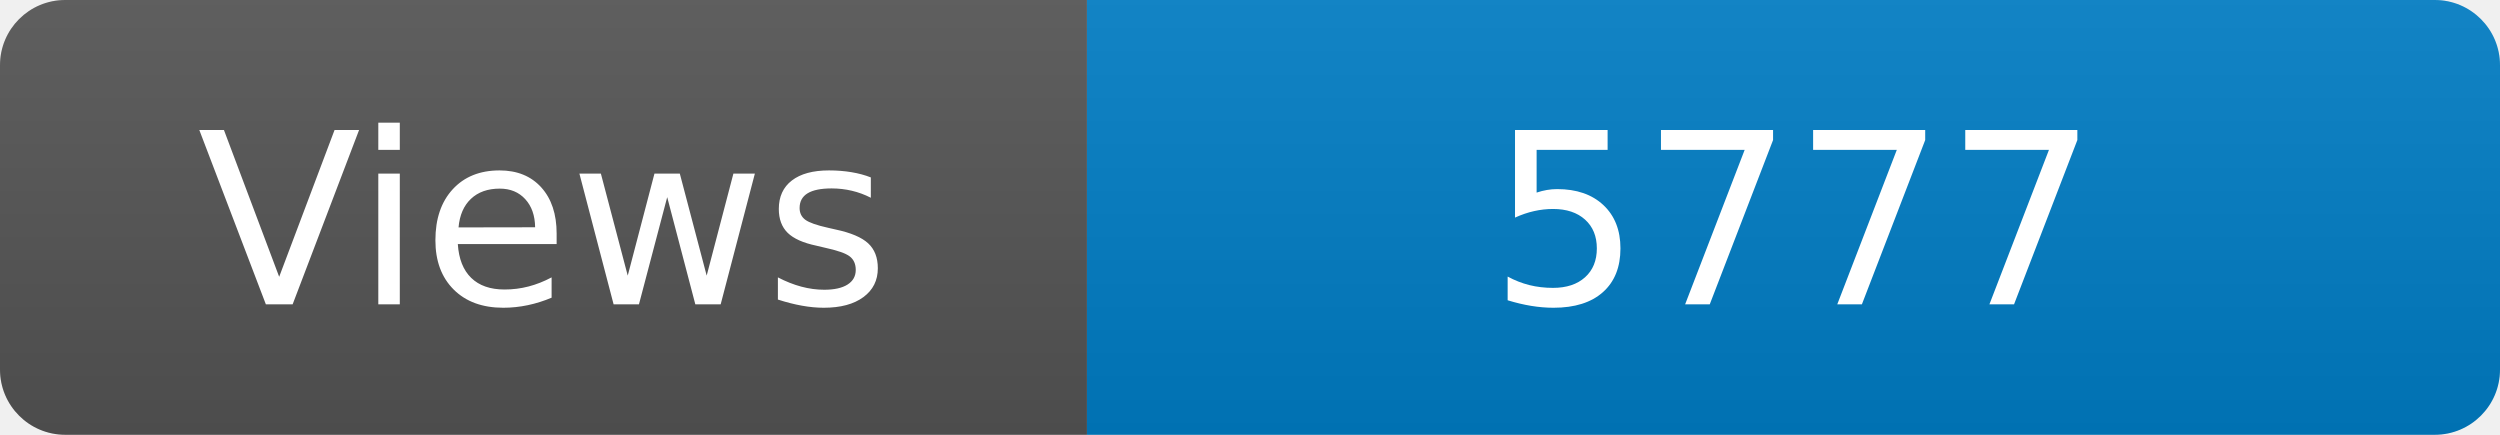
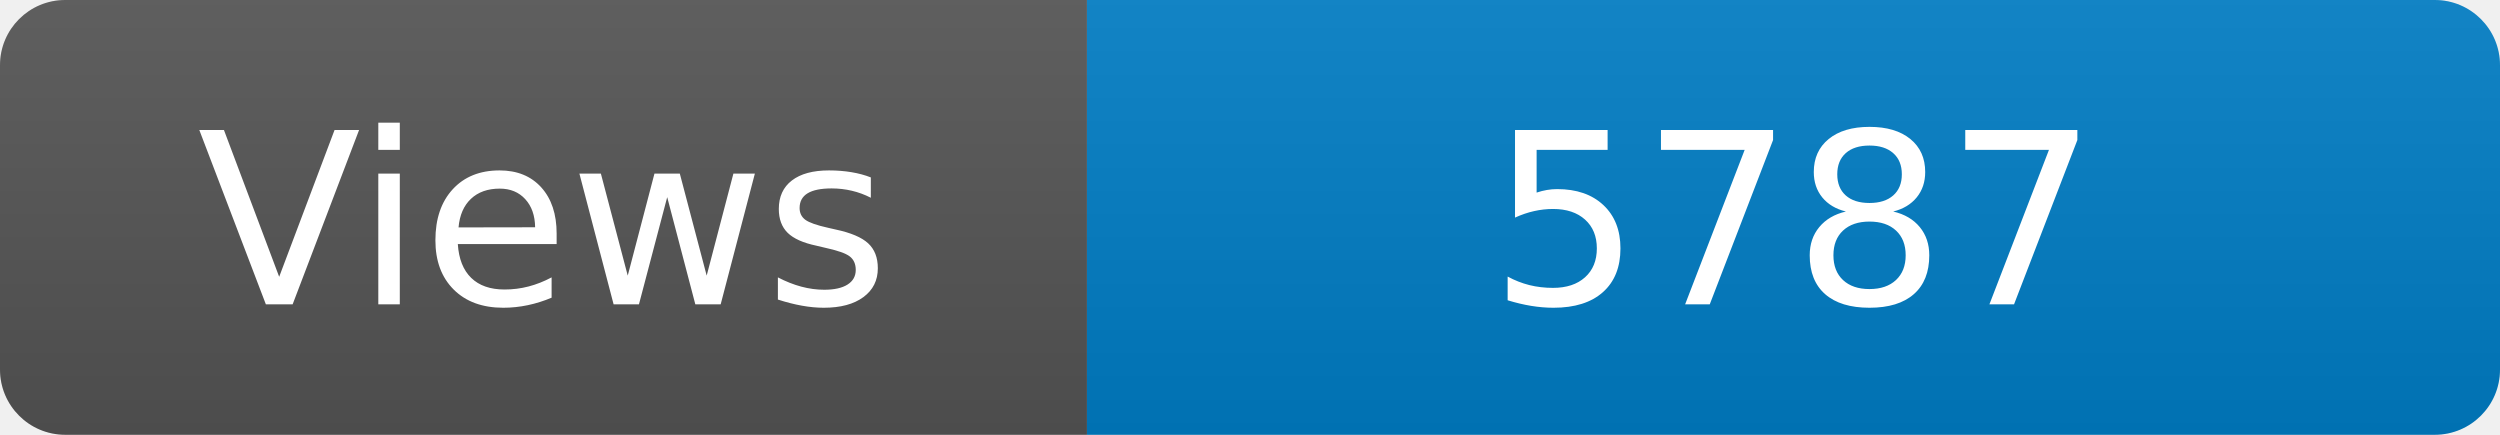
<svg xmlns="http://www.w3.org/2000/svg" width="115" height="20" role="img" aria-label="Maintained?: yes">
  <linearGradient id="s" x2="0" y2="100%">
    <stop offset="0" stop-color="#bbb" stop-opacity=".1" />
    <stop offset="1" stop-opacity=".1" />
  </linearGradient>
  <clipPath id="r">
    <rect width="115" height="20" rx="3" fill="#fff" />
  </clipPath>
  <g clip-path="url(#r)">
    <rect width="50" height="20" fill="#555" />
    <rect x="50" width="160" height="20" fill="#007ec6" />
    <rect width="115" height="20" fill="url(#s)" />
  </g>
  <g fill="#fff" text-anchor="middle" font-family="Verdana,Geneva,DejaVu Sans,sans-serif" font-size="110">
    <text x="250" y="140" transform="scale(.1)" fill="#fff">Views</text>
-     <text x="825" y="140" transform="scale(.1)" fill="#fff">5777</text>
+     <text x="825" y="140" transform="scale(.1)" fill="#fff">5787</text>
  </g>
</svg>
